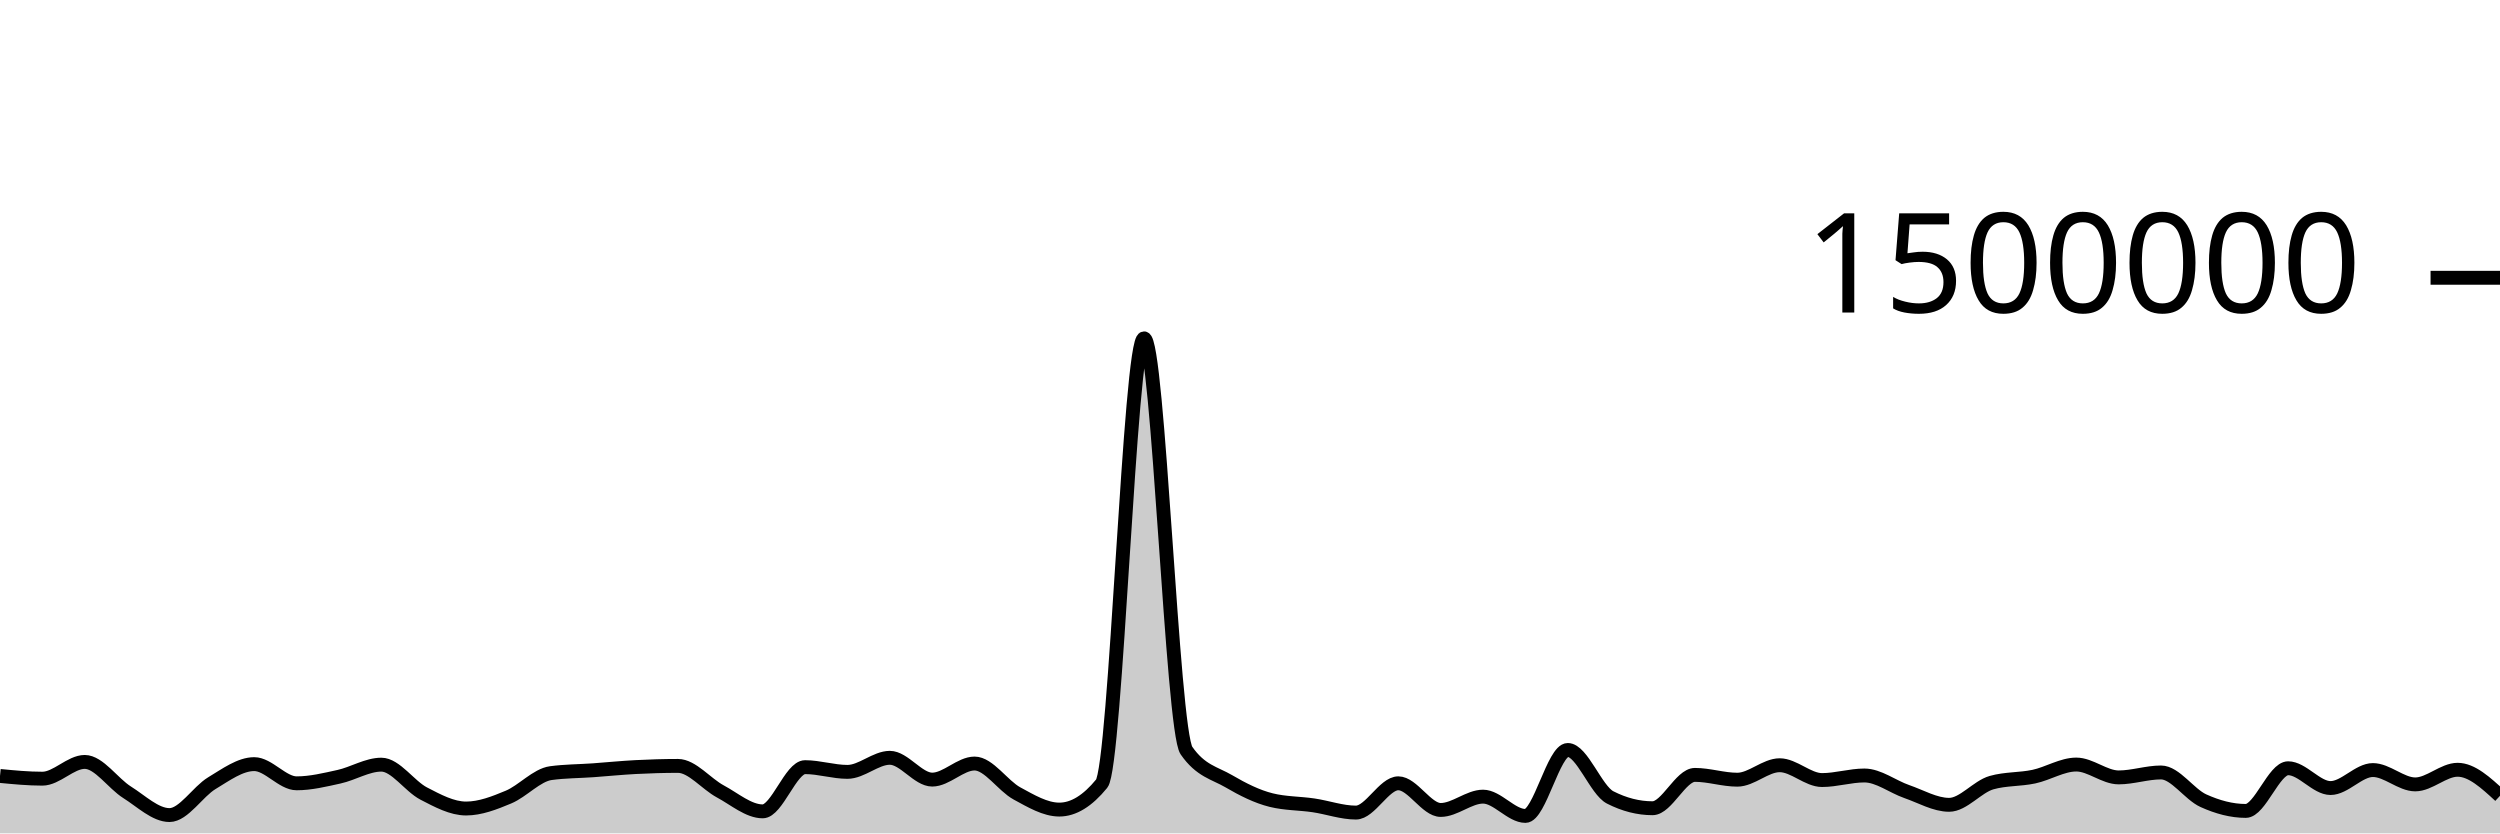
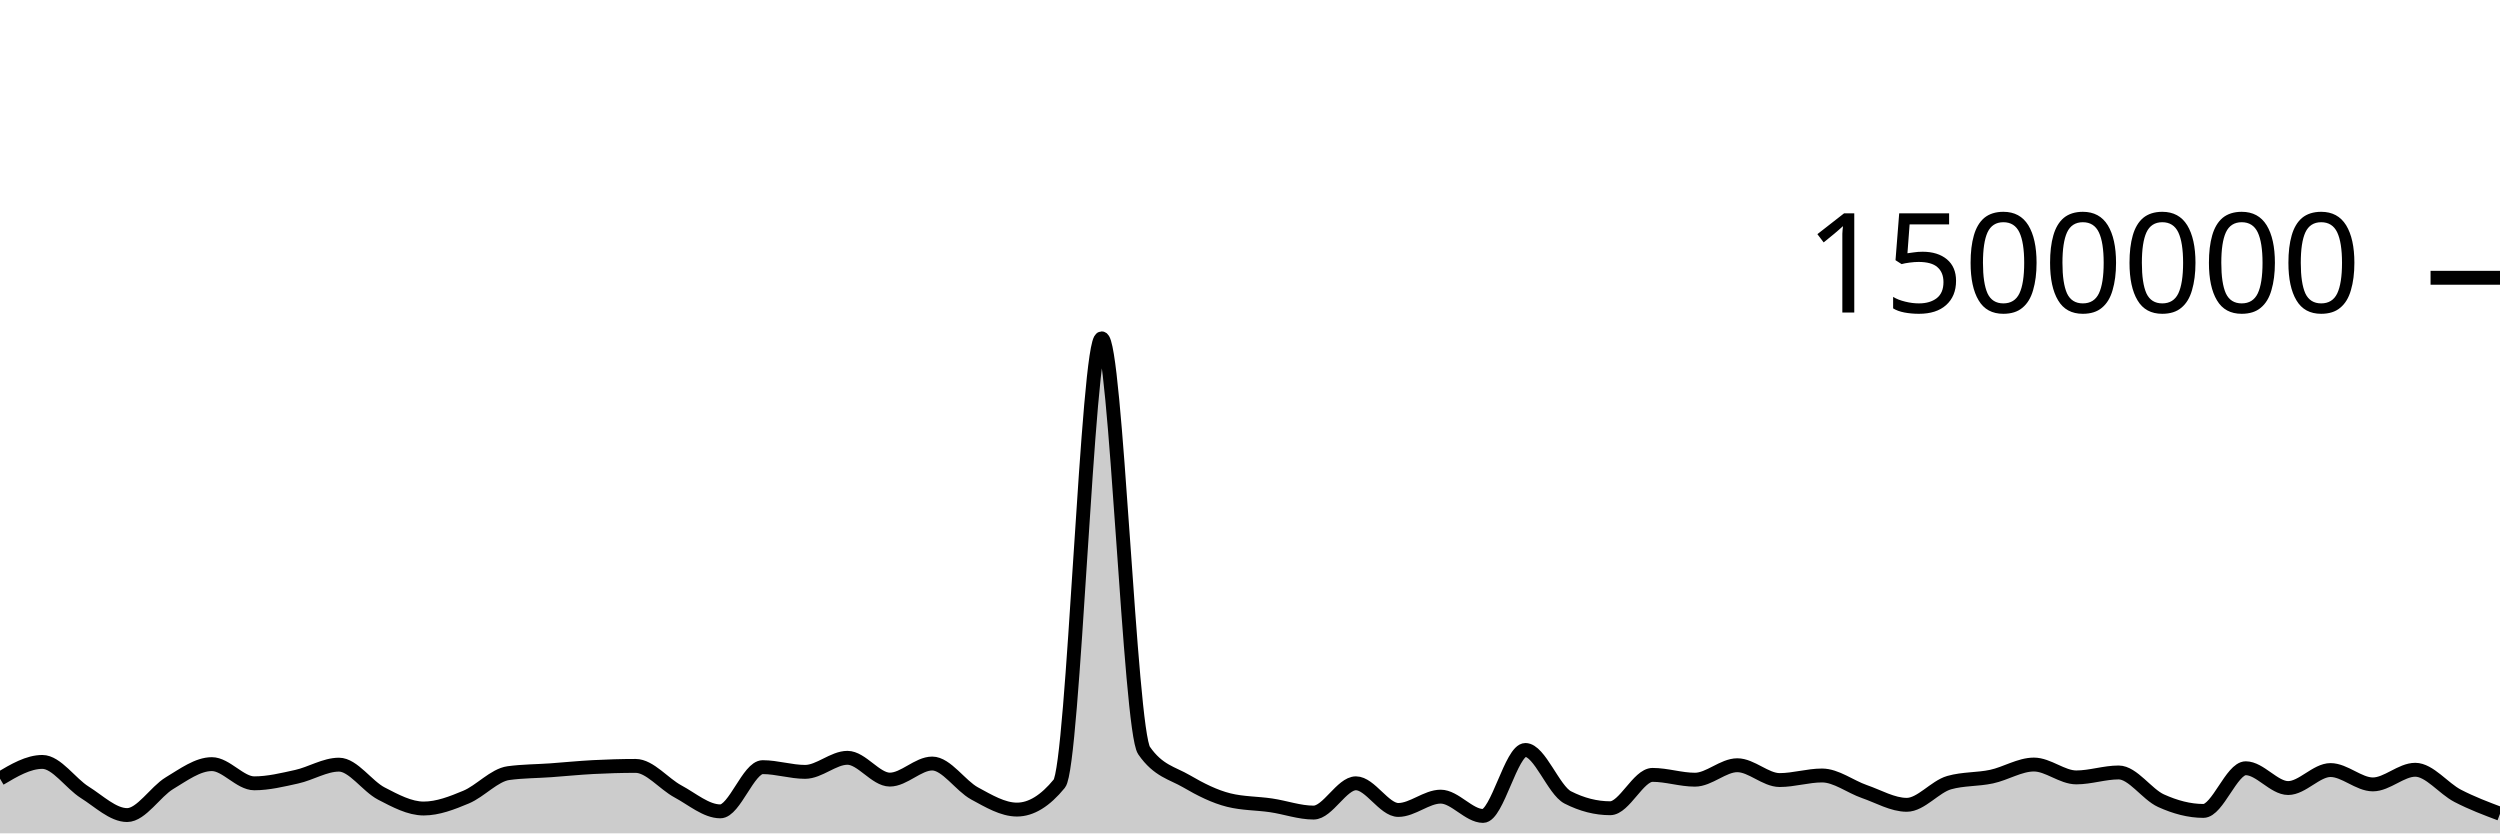
<svg xmlns="http://www.w3.org/2000/svg" viewBox="0 0 180 60">
  <g transform="translate(0,20)">
-     <path class="area" fill="rgba(0, 0, 0, 0.2)" d="M0,35.869C1.017,35.967,2.034,36.065,3.051,36.065C4.068,36.065,5.085,34.858,6.102,34.858C7.119,34.858,8.136,36.408,9.153,37.046C10.169,37.684,11.186,38.685,12.203,38.685C13.22,38.685,14.237,37,15.254,36.388C16.271,35.777,17.288,35.017,18.305,35.017C19.322,35.017,20.339,36.399,21.356,36.399C22.373,36.399,23.39,36.149,24.407,35.925C25.424,35.701,26.441,35.055,27.458,35.055C28.475,35.055,29.492,36.609,30.508,37.135C31.525,37.662,32.542,38.213,33.559,38.213C34.576,38.213,35.593,37.815,36.61,37.39C37.627,36.966,38.644,35.802,39.661,35.665C40.678,35.527,41.695,35.531,42.712,35.459C43.729,35.386,44.746,35.282,45.763,35.229C46.78,35.177,47.797,35.145,48.814,35.145C49.831,35.145,50.847,36.437,51.864,36.982C52.881,37.528,53.898,38.418,54.915,38.418C55.932,38.418,56.949,35.235,57.966,35.235C58.983,35.235,60,35.575,61.017,35.575C62.034,35.575,63.051,34.562,64.068,34.562C65.085,34.562,66.102,36.132,67.119,36.132C68.136,36.132,69.153,34.974,70.169,34.974C71.186,34.974,72.203,36.573,73.22,37.126C74.237,37.678,75.254,38.29,76.271,38.29C77.288,38.29,78.305,37.667,79.322,36.421C80.339,35.176,81.356,4.36,82.373,4.36C83.39,4.36,84.407,32.564,85.424,34.039C86.441,35.513,87.458,35.656,88.475,36.25C89.492,36.845,90.508,37.355,91.525,37.607C92.542,37.859,93.559,37.835,94.576,37.985C95.593,38.135,96.61,38.506,97.627,38.506C98.644,38.506,99.661,36.397,100.678,36.397C101.695,36.397,102.712,38.317,103.729,38.317C104.746,38.317,105.763,37.358,106.78,37.358C107.797,37.358,108.814,38.747,109.831,38.747C110.847,38.747,111.864,33.998,112.881,33.998C113.898,33.998,114.915,36.896,115.932,37.415C116.949,37.934,117.966,38.193,118.983,38.193C120,38.193,121.017,35.792,122.034,35.792C123.051,35.792,124.068,36.138,125.085,36.138C126.102,36.138,127.119,35.097,128.136,35.097C129.153,35.097,130.169,36.164,131.186,36.164C132.203,36.164,133.22,35.835,134.237,35.835C135.254,35.835,136.271,36.641,137.288,36.993C138.305,37.345,139.322,37.947,140.339,37.947C141.356,37.947,142.373,36.639,143.39,36.35C144.407,36.061,145.424,36.134,146.441,35.917C147.458,35.7,148.475,35.047,149.492,35.047C150.508,35.047,151.525,35.973,152.542,35.973C153.559,35.973,154.576,35.617,155.593,35.617C156.61,35.617,157.627,37.189,158.644,37.65C159.661,38.111,160.678,38.386,161.695,38.386C162.712,38.386,163.729,35.314,164.746,35.314C165.763,35.314,166.78,36.739,167.797,36.739C168.814,36.739,169.831,35.444,170.847,35.444C171.864,35.444,172.881,36.477,173.898,36.477C174.915,36.477,175.932,35.423,176.949,35.423C177.966,35.423,178.983,36.36,180,37.297L180,40C178.983,40,177.966,40,176.949,40C175.932,40,174.915,40,173.898,40C172.881,40,171.864,40,170.847,40C169.831,40,168.814,40,167.797,40C166.78,40,165.763,40,164.746,40C163.729,40,162.712,40,161.695,40C160.678,40,159.661,40,158.644,40C157.627,40,156.61,40,155.593,40C154.576,40,153.559,40,152.542,40C151.525,40,150.508,40,149.492,40C148.475,40,147.458,40,146.441,40C145.424,40,144.407,40,143.39,40C142.373,40,141.356,40,140.339,40C139.322,40,138.305,40,137.288,40C136.271,40,135.254,40,134.237,40C133.22,40,132.203,40,131.186,40C130.169,40,129.153,40,128.136,40C127.119,40,126.102,40,125.085,40C124.068,40,123.051,40,122.034,40C121.017,40,120,40,118.983,40C117.966,40,116.949,40,115.932,40C114.915,40,113.898,40,112.881,40C111.864,40,110.847,40,109.831,40C108.814,40,107.797,40,106.78,40C105.763,40,104.746,40,103.729,40C102.712,40,101.695,40,100.678,40C99.661,40,98.644,40,97.627,40C96.61,40,95.593,40,94.576,40C93.559,40,92.542,40,91.525,40C90.508,40,89.492,40,88.475,40C87.458,40,86.441,40,85.424,40C84.407,40,83.39,40,82.373,40C81.356,40,80.339,40,79.322,40C78.305,40,77.288,40,76.271,40C75.254,40,74.237,40,73.22,40C72.203,40,71.186,40,70.169,40C69.153,40,68.136,40,67.119,40C66.102,40,65.085,40,64.068,40C63.051,40,62.034,40,61.017,40C60,40,58.983,40,57.966,40C56.949,40,55.932,40,54.915,40C53.898,40,52.881,40,51.864,40C50.847,40,49.831,40,48.814,40C47.797,40,46.78,40,45.763,40C44.746,40,43.729,40,42.712,40C41.695,40,40.678,40,39.661,40C38.644,40,37.627,40,36.61,40C35.593,40,34.576,40,33.559,40C32.542,40,31.525,40,30.508,40C29.492,40,28.475,40,27.458,40C26.441,40,25.424,40,24.407,40C23.39,40,22.373,40,21.356,40C20.339,40,19.322,40,18.305,40C17.288,40,16.271,40,15.254,40C14.237,40,13.22,40,12.203,40C11.186,40,10.169,40,9.153,40C8.136,40,7.119,40,6.102,40C5.085,40,4.068,40,3.051,40C2.034,40,1.017,40,0,40Z" />
-     <path class="line" stroke="black" fill="none" d="M0,35.869C1.017,35.967,2.034,36.065,3.051,36.065C4.068,36.065,5.085,34.858,6.102,34.858C7.119,34.858,8.136,36.408,9.153,37.046C10.169,37.684,11.186,38.685,12.203,38.685C13.22,38.685,14.237,37,15.254,36.388C16.271,35.777,17.288,35.017,18.305,35.017C19.322,35.017,20.339,36.399,21.356,36.399C22.373,36.399,23.39,36.149,24.407,35.925C25.424,35.701,26.441,35.055,27.458,35.055C28.475,35.055,29.492,36.609,30.508,37.135C31.525,37.662,32.542,38.213,33.559,38.213C34.576,38.213,35.593,37.815,36.61,37.39C37.627,36.966,38.644,35.802,39.661,35.665C40.678,35.527,41.695,35.531,42.712,35.459C43.729,35.386,44.746,35.282,45.763,35.229C46.78,35.177,47.797,35.145,48.814,35.145C49.831,35.145,50.847,36.437,51.864,36.982C52.881,37.528,53.898,38.418,54.915,38.418C55.932,38.418,56.949,35.235,57.966,35.235C58.983,35.235,60,35.575,61.017,35.575C62.034,35.575,63.051,34.562,64.068,34.562C65.085,34.562,66.102,36.132,67.119,36.132C68.136,36.132,69.153,34.974,70.169,34.974C71.186,34.974,72.203,36.573,73.22,37.126C74.237,37.678,75.254,38.29,76.271,38.29C77.288,38.29,78.305,37.667,79.322,36.421C80.339,35.176,81.356,4.36,82.373,4.36C83.39,4.36,84.407,32.564,85.424,34.039C86.441,35.513,87.458,35.656,88.475,36.25C89.492,36.845,90.508,37.355,91.525,37.607C92.542,37.859,93.559,37.835,94.576,37.985C95.593,38.135,96.61,38.506,97.627,38.506C98.644,38.506,99.661,36.397,100.678,36.397C101.695,36.397,102.712,38.317,103.729,38.317C104.746,38.317,105.763,37.358,106.78,37.358C107.797,37.358,108.814,38.747,109.831,38.747C110.847,38.747,111.864,33.998,112.881,33.998C113.898,33.998,114.915,36.896,115.932,37.415C116.949,37.934,117.966,38.193,118.983,38.193C120,38.193,121.017,35.792,122.034,35.792C123.051,35.792,124.068,36.138,125.085,36.138C126.102,36.138,127.119,35.097,128.136,35.097C129.153,35.097,130.169,36.164,131.186,36.164C132.203,36.164,133.22,35.835,134.237,35.835C135.254,35.835,136.271,36.641,137.288,36.993C138.305,37.345,139.322,37.947,140.339,37.947C141.356,37.947,142.373,36.639,143.39,36.35C144.407,36.061,145.424,36.134,146.441,35.917C147.458,35.7,148.475,35.047,149.492,35.047C150.508,35.047,151.525,35.973,152.542,35.973C153.559,35.973,154.576,35.617,155.593,35.617C156.61,35.617,157.627,37.189,158.644,37.65C159.661,38.111,160.678,38.386,161.695,38.386C162.712,38.386,163.729,35.314,164.746,35.314C165.763,35.314,166.78,36.739,167.797,36.739C168.814,36.739,169.831,35.444,170.847,35.444C171.864,35.444,172.881,36.477,173.898,36.477C174.915,36.477,175.932,35.423,176.949,35.423C177.966,35.423,178.983,36.36,180,37.297" />
+     <path class="area" fill="rgba(0, 0, 0, 0.2)" d="M0,36.065C1.017,35.461,2.034,34.858,3.051,34.858C4.068,34.858,5.085,36.408,6.102,37.046C7.119,37.684,8.136,38.685,9.153,38.685C10.169,38.685,11.186,37,12.203,36.388C13.22,35.777,14.237,35.017,15.254,35.017C16.271,35.017,17.288,36.399,18.305,36.399C19.322,36.399,20.339,36.149,21.356,35.925C22.373,35.701,23.39,35.055,24.407,35.055C25.424,35.055,26.441,36.609,27.458,37.135C28.475,37.662,29.492,38.213,30.508,38.213C31.525,38.213,32.542,37.815,33.559,37.39C34.576,36.966,35.593,35.802,36.61,35.665C37.627,35.527,38.644,35.531,39.661,35.459C40.678,35.386,41.695,35.282,42.712,35.229C43.729,35.177,44.746,35.145,45.763,35.145C46.78,35.145,47.797,36.437,48.814,36.982C49.831,37.528,50.847,38.418,51.864,38.418C52.881,38.418,53.898,35.235,54.915,35.235C55.932,35.235,56.949,35.575,57.966,35.575C58.983,35.575,60,34.562,61.017,34.562C62.034,34.562,63.051,36.132,64.068,36.132C65.085,36.132,66.102,34.974,67.119,34.974C68.136,34.974,69.153,36.573,70.169,37.126C71.186,37.678,72.203,38.29,73.22,38.29C74.237,38.29,75.254,37.667,76.271,36.421C77.288,35.176,78.305,4.36,79.322,4.36C80.339,4.36,81.356,32.564,82.373,34.039C83.39,35.513,84.407,35.656,85.424,36.25C86.441,36.845,87.458,37.355,88.475,37.607C89.492,37.859,90.508,37.835,91.525,37.985C92.542,38.135,93.559,38.506,94.576,38.506C95.593,38.506,96.61,36.397,97.627,36.397C98.644,36.397,99.661,38.317,100.678,38.317C101.695,38.317,102.712,37.358,103.729,37.358C104.746,37.358,105.763,38.747,106.78,38.747C107.797,38.747,108.814,33.998,109.831,33.998C110.847,33.998,111.864,36.896,112.881,37.415C113.898,37.934,114.915,38.193,115.932,38.193C116.949,38.193,117.966,35.792,118.983,35.792C120,35.792,121.017,36.138,122.034,36.138C123.051,36.138,124.068,35.097,125.085,35.097C126.102,35.097,127.119,36.164,128.136,36.164C129.153,36.164,130.169,35.835,131.186,35.835C132.203,35.835,133.22,36.641,134.237,36.993C135.254,37.345,136.271,37.947,137.288,37.947C138.305,37.947,139.322,36.639,140.339,36.35C141.356,36.061,142.373,36.134,143.39,35.917C144.407,35.7,145.424,35.047,146.441,35.047C147.458,35.047,148.475,35.973,149.492,35.973C150.508,35.973,151.525,35.617,152.542,35.617C153.559,35.617,154.576,37.189,155.593,37.65C156.61,38.111,157.627,38.386,158.644,38.386C159.661,38.386,160.678,35.314,161.695,35.314C162.712,35.314,163.729,36.739,164.746,36.739C165.763,36.739,166.78,35.444,167.797,35.444C168.814,35.444,169.831,36.477,170.847,36.477C171.864,36.477,172.881,35.423,173.898,35.423C174.915,35.423,175.932,36.769,176.949,37.297C177.966,37.825,178.983,38.208,180,38.591L180,40C178.983,40,177.966,40,176.949,40C175.932,40,174.915,40,173.898,40C172.881,40,171.864,40,170.847,40C169.831,40,168.814,40,167.797,40C166.78,40,165.763,40,164.746,40C163.729,40,162.712,40,161.695,40C160.678,40,159.661,40,158.644,40C157.627,40,156.61,40,155.593,40C154.576,40,153.559,40,152.542,40C151.525,40,150.508,40,149.492,40C148.475,40,147.458,40,146.441,40C145.424,40,144.407,40,143.39,40C142.373,40,141.356,40,140.339,40C139.322,40,138.305,40,137.288,40C136.271,40,135.254,40,134.237,40C133.22,40,132.203,40,131.186,40C130.169,40,129.153,40,128.136,40C127.119,40,126.102,40,125.085,40C124.068,40,123.051,40,122.034,40C121.017,40,120,40,118.983,40C117.966,40,116.949,40,115.932,40C114.915,40,113.898,40,112.881,40C111.864,40,110.847,40,109.831,40C108.814,40,107.797,40,106.78,40C105.763,40,104.746,40,103.729,40C102.712,40,101.695,40,100.678,40C99.661,40,98.644,40,97.627,40C96.61,40,95.593,40,94.576,40C93.559,40,92.542,40,91.525,40C90.508,40,89.492,40,88.475,40C87.458,40,86.441,40,85.424,40C84.407,40,83.39,40,82.373,40C81.356,40,80.339,40,79.322,40C78.305,40,77.288,40,76.271,40C75.254,40,74.237,40,73.22,40C72.203,40,71.186,40,70.169,40C69.153,40,68.136,40,67.119,40C66.102,40,65.085,40,64.068,40C63.051,40,62.034,40,61.017,40C60,40,58.983,40,57.966,40C56.949,40,55.932,40,54.915,40C53.898,40,52.881,40,51.864,40C50.847,40,49.831,40,48.814,40C47.797,40,46.78,40,45.763,40C44.746,40,43.729,40,42.712,40C41.695,40,40.678,40,39.661,40C38.644,40,37.627,40,36.61,40C35.593,40,34.576,40,33.559,40C32.542,40,31.525,40,30.508,40C29.492,40,28.475,40,27.458,40C26.441,40,25.424,40,24.407,40C23.39,40,22.373,40,21.356,40C20.339,40,19.322,40,18.305,40C17.288,40,16.271,40,15.254,40C14.237,40,13.22,40,12.203,40C11.186,40,10.169,40,9.153,40C8.136,40,7.119,40,6.102,40C5.085,40,4.068,40,3.051,40C2.034,40,1.017,40,0,40Z" />
+     <path class="line" stroke="black" fill="none" d="M0,36.065C1.017,35.461,2.034,34.858,3.051,34.858C4.068,34.858,5.085,36.408,6.102,37.046C7.119,37.684,8.136,38.685,9.153,38.685C10.169,38.685,11.186,37,12.203,36.388C13.22,35.777,14.237,35.017,15.254,35.017C16.271,35.017,17.288,36.399,18.305,36.399C19.322,36.399,20.339,36.149,21.356,35.925C22.373,35.701,23.39,35.055,24.407,35.055C25.424,35.055,26.441,36.609,27.458,37.135C28.475,37.662,29.492,38.213,30.508,38.213C31.525,38.213,32.542,37.815,33.559,37.39C34.576,36.966,35.593,35.802,36.61,35.665C37.627,35.527,38.644,35.531,39.661,35.459C40.678,35.386,41.695,35.282,42.712,35.229C43.729,35.177,44.746,35.145,45.763,35.145C46.78,35.145,47.797,36.437,48.814,36.982C49.831,37.528,50.847,38.418,51.864,38.418C52.881,38.418,53.898,35.235,54.915,35.235C55.932,35.235,56.949,35.575,57.966,35.575C58.983,35.575,60,34.562,61.017,34.562C62.034,34.562,63.051,36.132,64.068,36.132C65.085,36.132,66.102,34.974,67.119,34.974C68.136,34.974,69.153,36.573,70.169,37.126C71.186,37.678,72.203,38.29,73.22,38.29C74.237,38.29,75.254,37.667,76.271,36.421C77.288,35.176,78.305,4.36,79.322,4.36C80.339,4.36,81.356,32.564,82.373,34.039C83.39,35.513,84.407,35.656,85.424,36.25C86.441,36.845,87.458,37.355,88.475,37.607C89.492,37.859,90.508,37.835,91.525,37.985C92.542,38.135,93.559,38.506,94.576,38.506C95.593,38.506,96.61,36.397,97.627,36.397C98.644,36.397,99.661,38.317,100.678,38.317C101.695,38.317,102.712,37.358,103.729,37.358C104.746,37.358,105.763,38.747,106.78,38.747C107.797,38.747,108.814,33.998,109.831,33.998C110.847,33.998,111.864,36.896,112.881,37.415C113.898,37.934,114.915,38.193,115.932,38.193C116.949,38.193,117.966,35.792,118.983,35.792C120,35.792,121.017,36.138,122.034,36.138C123.051,36.138,124.068,35.097,125.085,35.097C126.102,35.097,127.119,36.164,128.136,36.164C129.153,36.164,130.169,35.835,131.186,35.835C132.203,35.835,133.22,36.641,134.237,36.993C135.254,37.345,136.271,37.947,137.288,37.947C138.305,37.947,139.322,36.639,140.339,36.35C141.356,36.061,142.373,36.134,143.39,35.917C144.407,35.7,145.424,35.047,146.441,35.047C147.458,35.047,148.475,35.973,149.492,35.973C150.508,35.973,151.525,35.617,152.542,35.617C153.559,35.617,154.576,37.189,155.593,37.65C156.61,38.111,157.627,38.386,158.644,38.386C159.661,38.386,160.678,35.314,161.695,35.314C162.712,35.314,163.729,36.739,164.746,36.739C165.763,36.739,166.78,35.444,167.797,35.444C168.814,35.444,169.831,36.477,170.847,36.477C171.864,36.477,172.881,35.423,173.898,35.423C174.915,35.423,175.932,36.769,176.949,37.297C177.966,37.825,178.983,38.208,180,38.591" />
    <path class="axis-ceiling" stroke-width="1" stroke="black" fill="none" d="M175,0L180,0" />
    <text class="axis-ceiling-label" font-family="sans-serif" text-anchor="end" font-size="10px" x="170" y="2.5">1500000</text>
  </g>
</svg>
